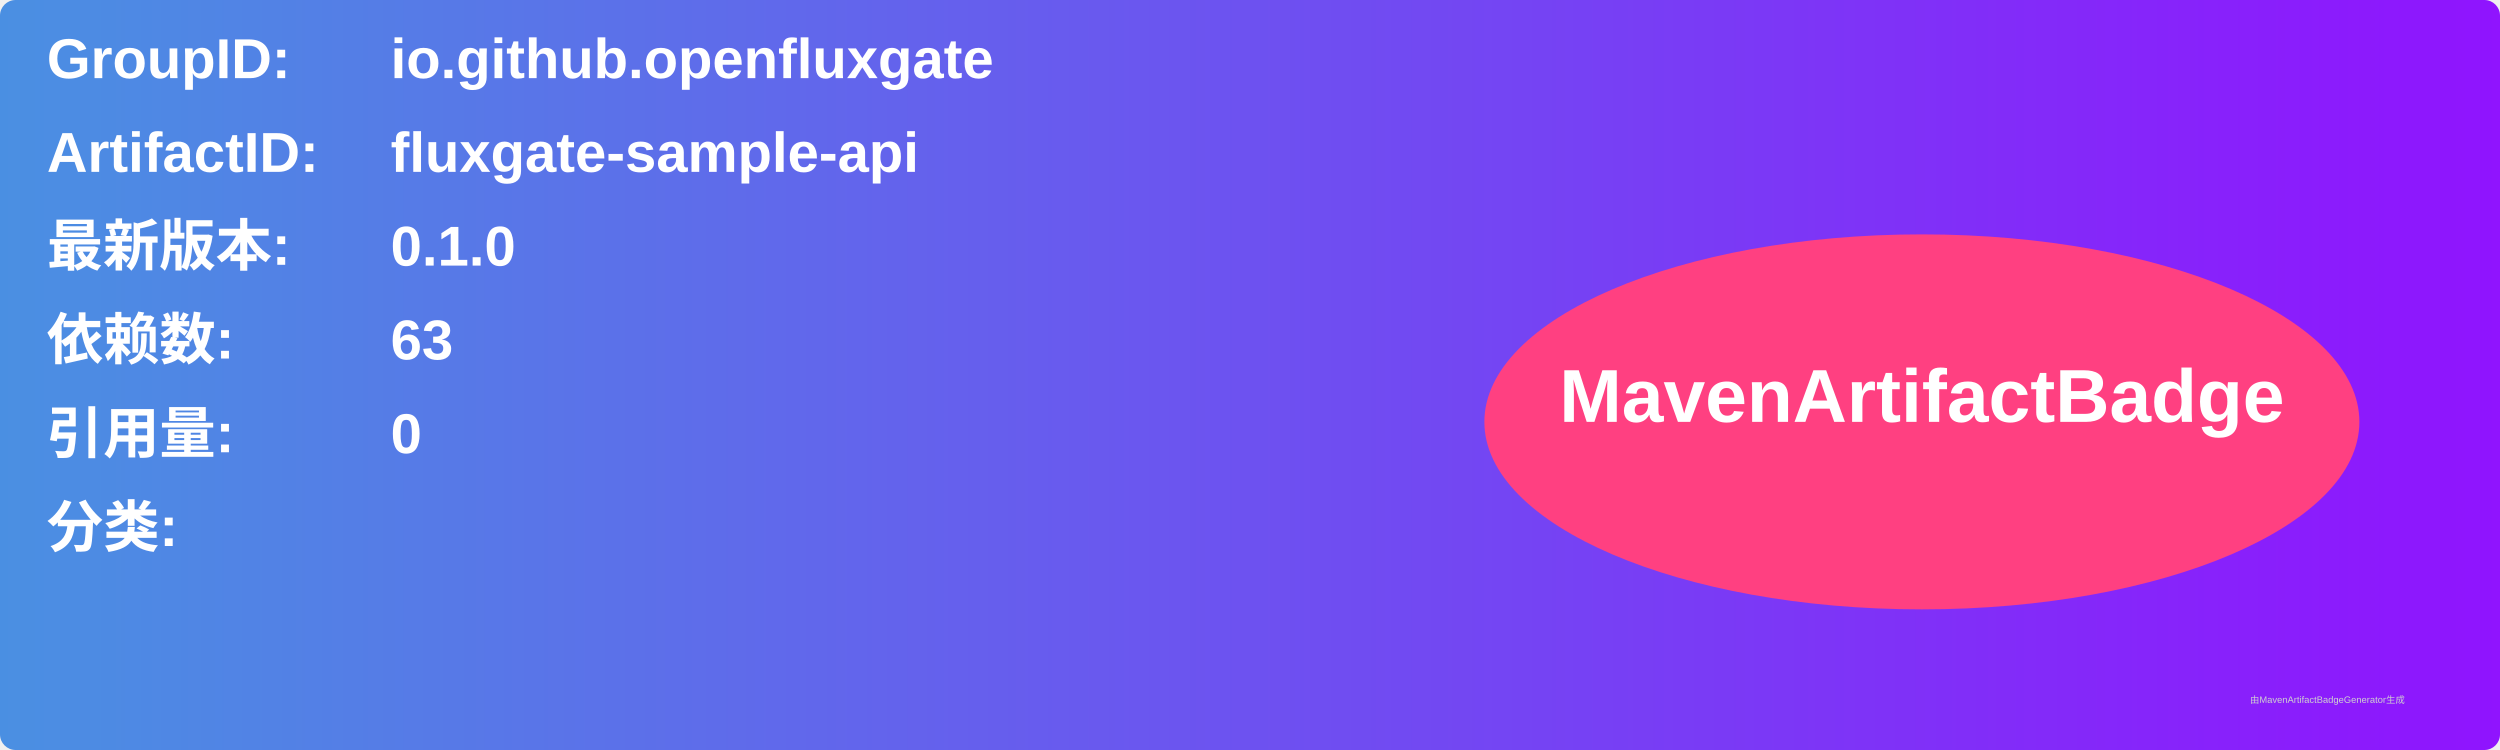
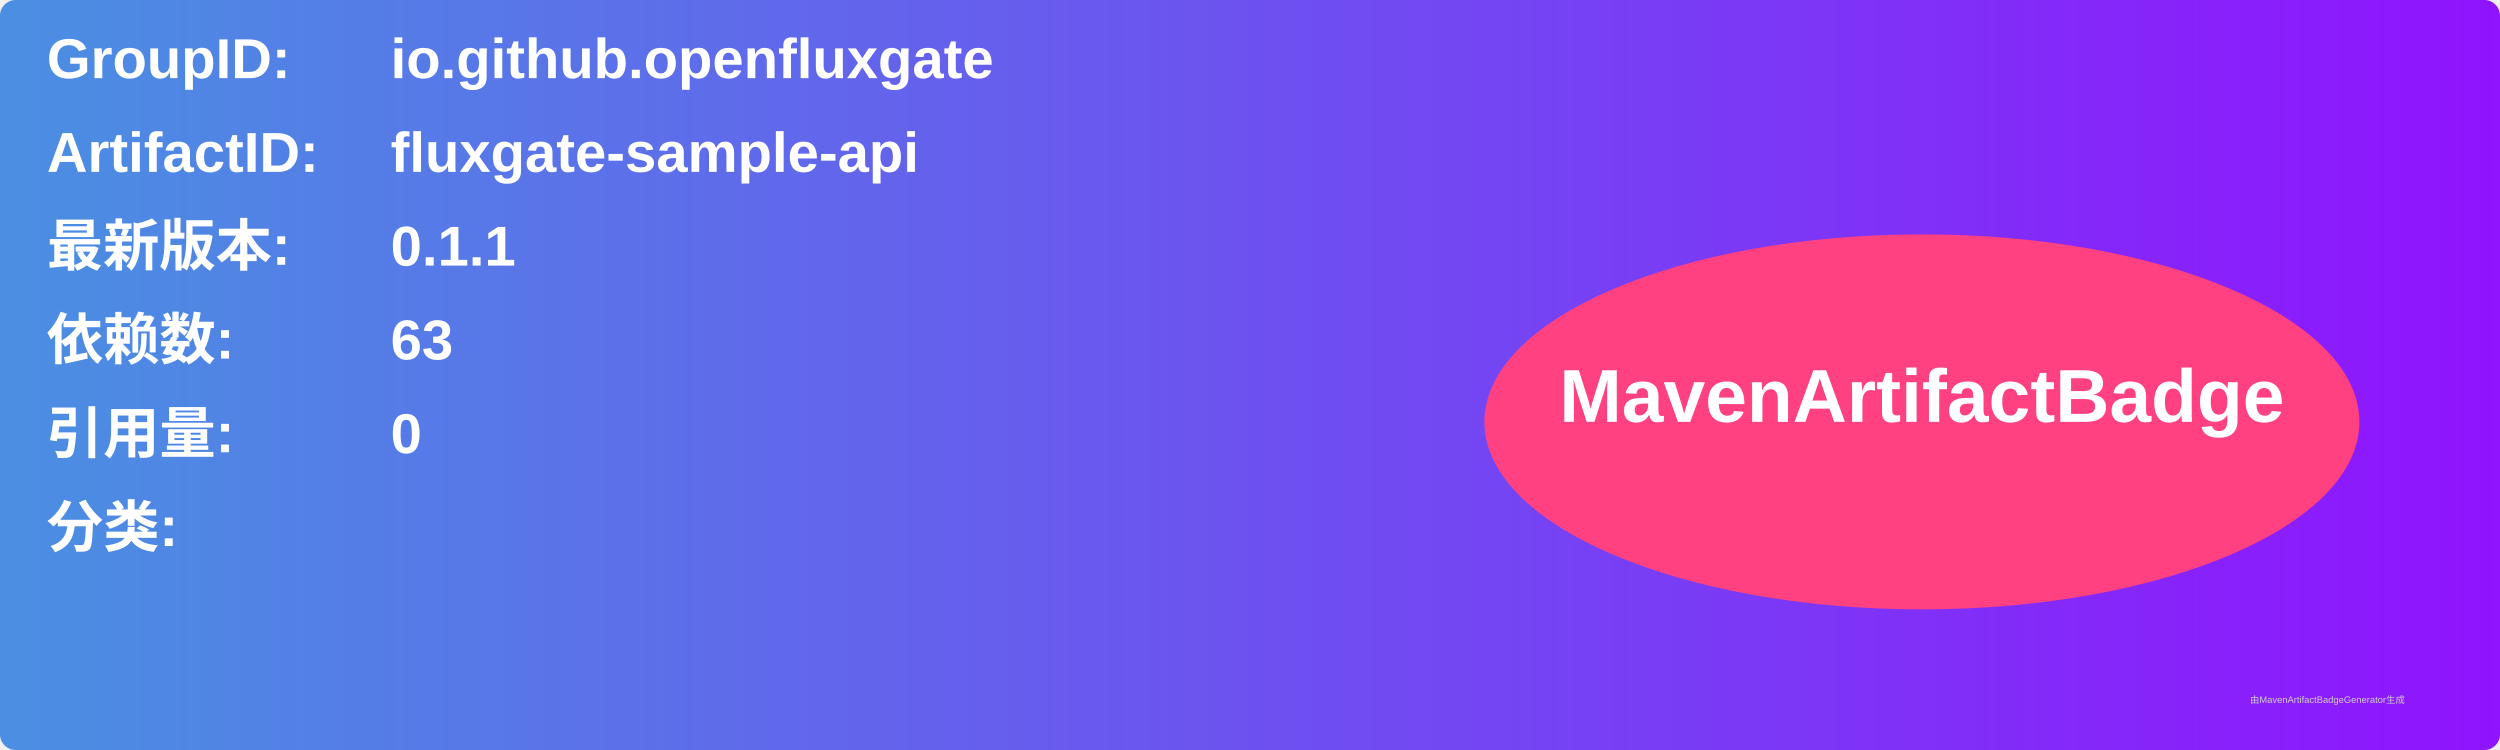
<svg xmlns="http://www.w3.org/2000/svg" width="800" height="240" viewBox="0 0 800 240">
  <linearGradient id="grad" x1="0%" y1="0%" x2="100%" y2="0%">
    <stop offset="0%" stop-color="#4a90e2" />
    <stop offset="100%" stop-color="#9013fe" />
  </linearGradient>
  <rect width="100%" height="100%" rx="5" ry="5" fill="url(#grad)" />
  <g transform="translate(15, 15)">
    <text x="0" y="10" font-family="Arial" font-size="18" fill="white" font-weight="bold" width="260">GroupID:</text>
    <text x="110" y="10" font-family="Arial" font-size="18" fill="white" font-weight="bold" width="460">io.github.openfluxgate</text>
    <text x="0" y="40" font-family="Arial" font-size="18" fill="white" font-weight="bold" width="260">ArtifactID:</text>
    <text x="110" y="40" font-family="Arial" font-size="18" fill="white" font-weight="bold" width="460">fluxgate-sample-api</text>
    <text x="0" y="70" font-family="Arial" font-size="18" fill="white" font-weight="bold">最新版本:</text>
    <text x="110" y="70" font-family="Arial" font-size="18" fill="white" font-weight="bold">
-       <tspan font-weight="bold">0.1.0</tspan>
+       <tspan font-weight="bold">0.1.1</tspan>
    </text>
    <text x="0" y="100" font-family="Arial" font-size="18" fill="white" font-weight="bold">依赖数: </text>
    <text x="110" y="100" font-family="Arial" font-size="18" fill="white">
      <tspan font-weight="bold">63</tspan>
    </text>
    <text x="0" y="130" font-family="Arial" font-size="18" fill="white" font-weight="bold">引用量: </text>
    <text x="110" y="130" font-family="Arial" font-size="18" fill="white">
      <tspan font-weight="bold">0</tspan>
    </text>
    <text x="0" y="160" font-family="Arial" font-size="18" fill="white" font-weight="bold">分类:</text>
    <text x="10" y="190" font-family="Arial" font-size="10" fill="white">
      <tspan font-weight="bold" />
    </text>
    <ellipse cx="600" cy="120" rx="140" ry="60" fill="#ff4081" />
    <text x="600" y="120" text-anchor="middle" font-family="Arial" font-size="24" fill="white" font-weight="bold">MavenArtifactBadge</text>
  </g>
  <text x="720" y="225" font-family="Arial" font-size="3" fill="#d0d0d0">由MavenArtifactBadgeGenerator生成</text>
</svg>
